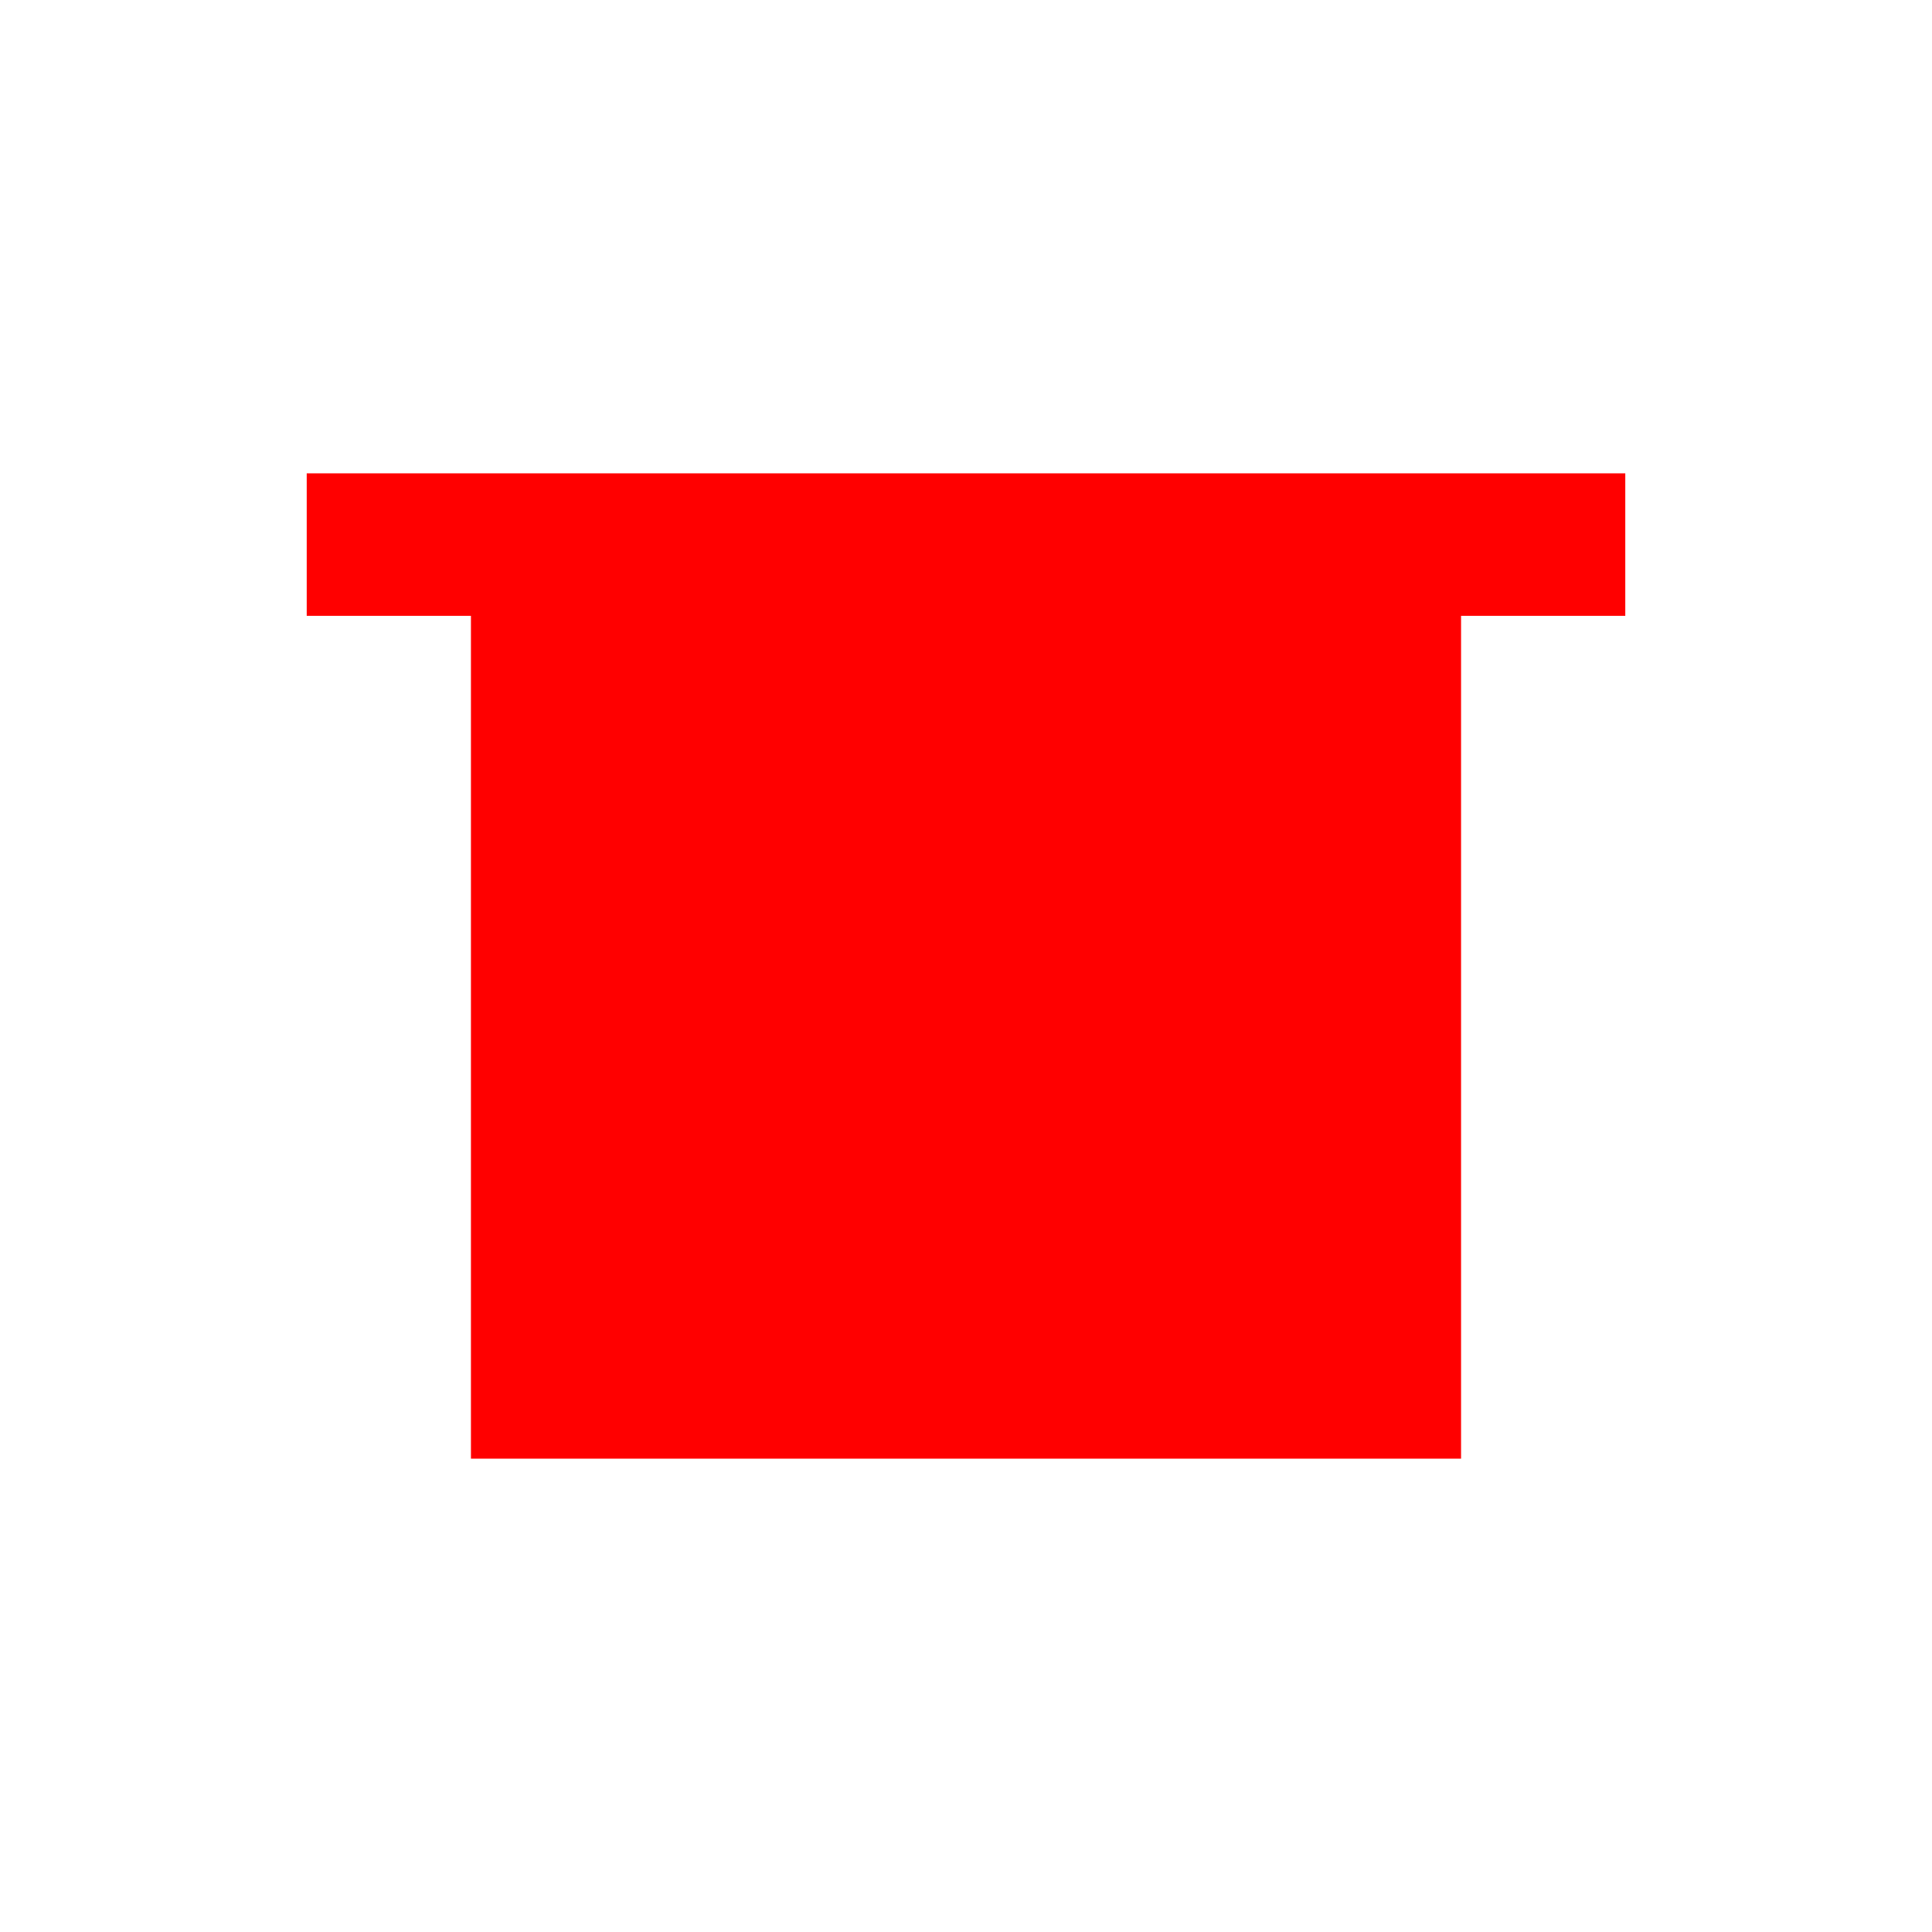
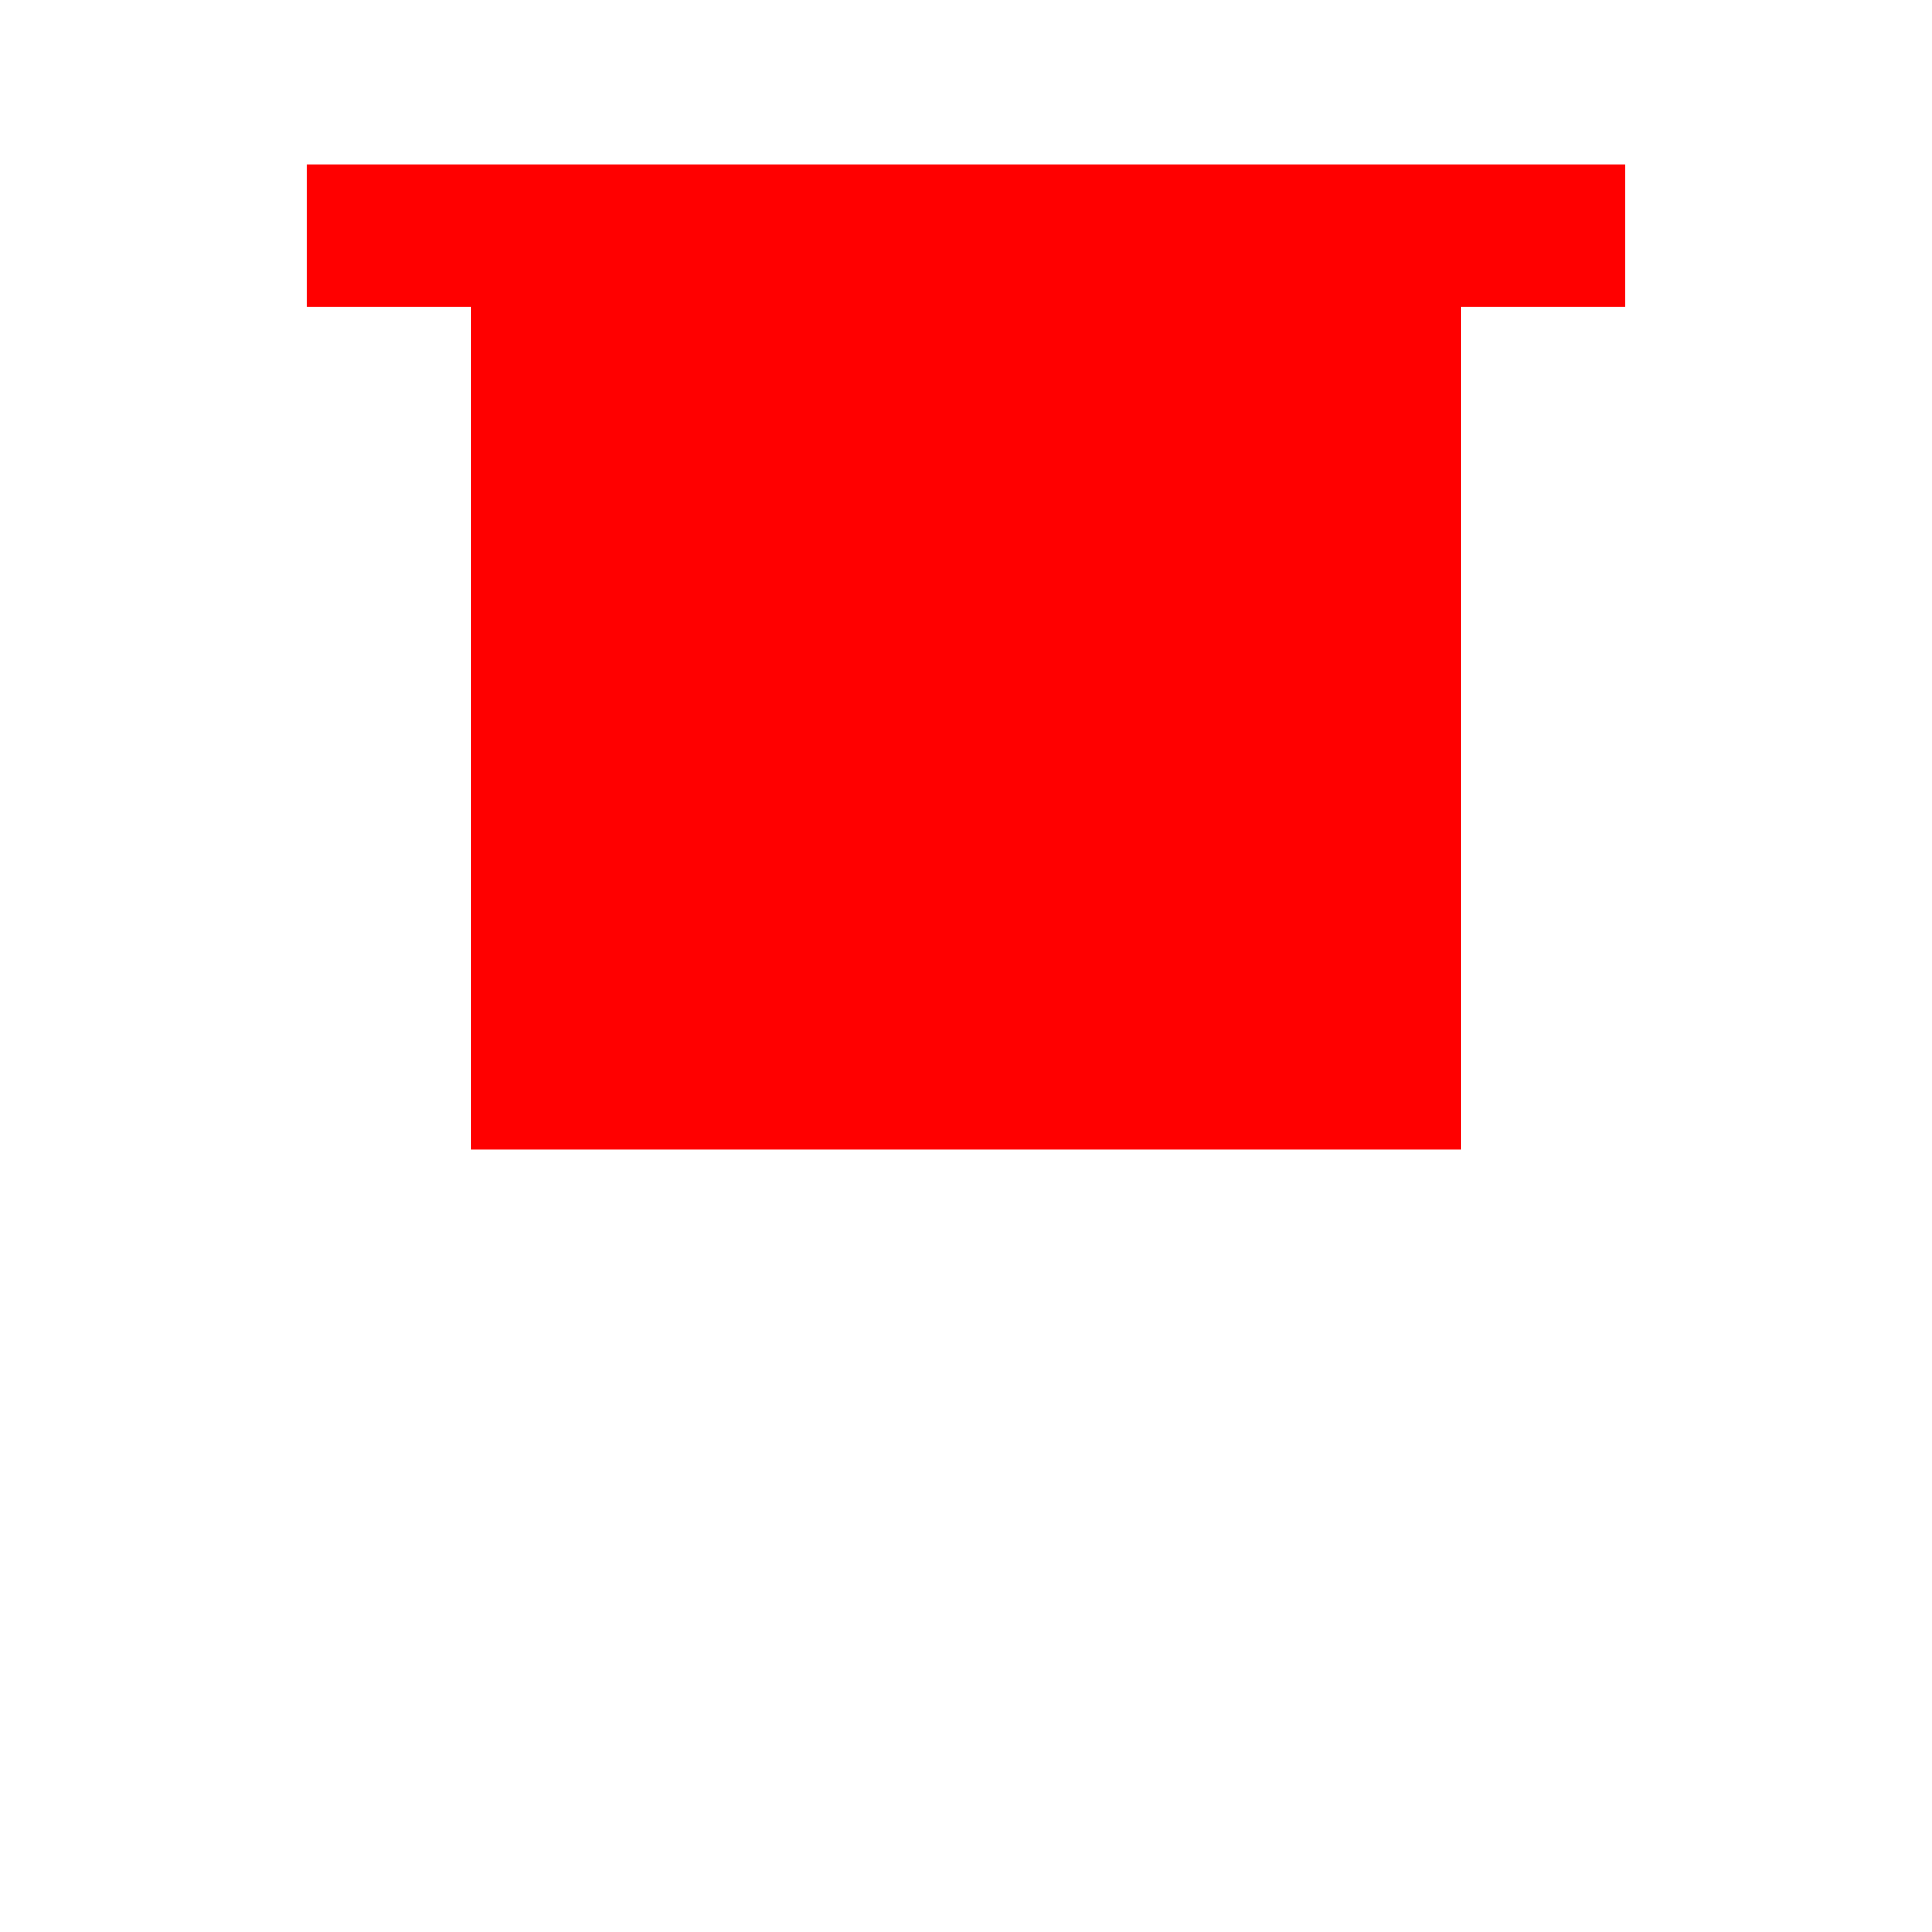
<svg xmlns="http://www.w3.org/2000/svg" height="25" width="25" version="1.1">
-   <path fill="#ff0000" stroke-linejoin="miter" style="enable-background:accumulate;color:#000000;" d="m3.969,6.125v1.844h2.125v10.906h12.812v-10.906h2.125v-1.844h-17.062z" fill-rule="nonzero" stroke-dashoffset="0" stroke-linecap="butt" stroke-miterlimit="4" stroke-dasharray="none" stroke-width="4.683" />
+   <path fill="#ff0000" d="m3.969,2.125v1.844h2.125v10.906h12.812v-10.906h2.125v-1.844h-17.062z" />
</svg>
